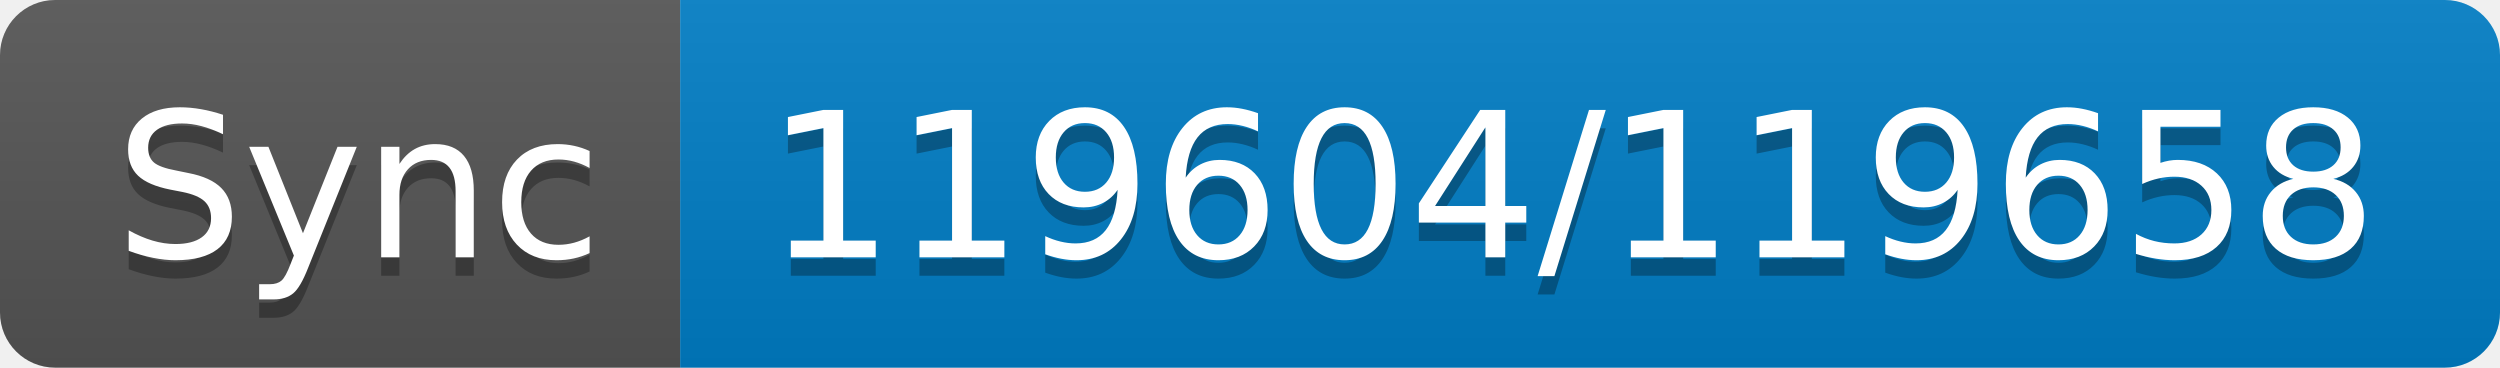
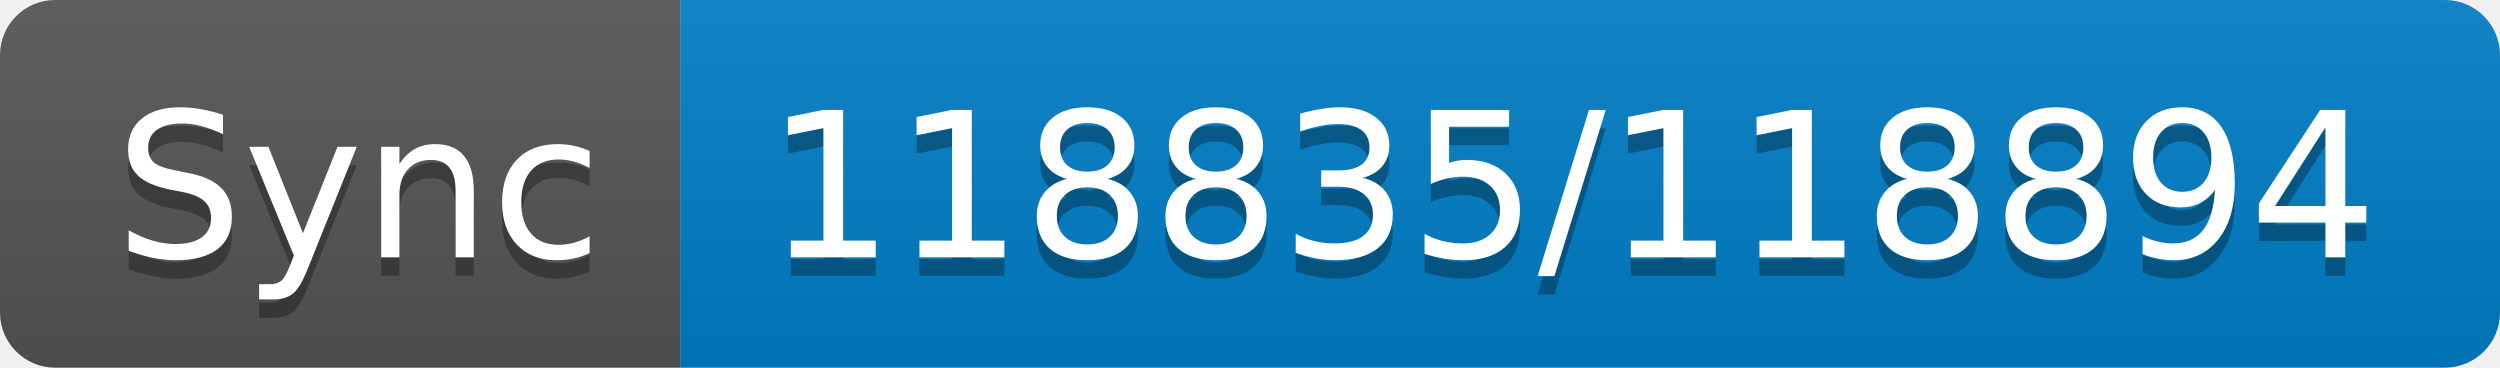
- <svg xmlns="http://www.w3.org/2000/svg" width="136" height="20" role="img" aria-label="Sync: 119604/119658">
+ <svg xmlns="http://www.w3.org/2000/svg" width="136" height="20" role="img" aria-label="Sync: 118835/118894">
  <linearGradient id="s" x2="0" y2="100%">
    <stop offset="0" stop-color="#bbb" stop-opacity=".1" />
    <stop offset="1" stop-opacity=".1" />
  </linearGradient>
  <clipPath id="r">
    <rect width="136" height="20" rx="3" fill="#fff" />
  </clipPath>
  <g clip-path="url(#r)">
    <rect width="37" height="20" fill="#555" />
    <rect x="37" width="99" height="20" fill="#007ec6" />
    <rect width="136" height="20" fill="url(#s)" />
  </g>
  <g fill="#fff" text-anchor="middle" font-family="Verdana,Geneva,DejaVu Sans,sans-serif" text-rendering="geometricPrecision" font-size="110">
    <text aria-hidden="true" x="195" y="150" fill="#010101" fill-opacity=".3" transform="scale(.1)" textLength="270">Sync</text>
    <text x="195" y="140" transform="scale(.1)" fill="#fff" textLength="270">Sync</text>
-     <text aria-hidden="true" x="855" y="150" fill="#010101" fill-opacity=".3" transform="scale(.1)" textLength="890">119604/119658</text>
-     <text x="855" y="140" transform="scale(.1)" fill="#fff" textLength="890">119604/119658</text>
+     <text aria-hidden="true" x="855" y="150" fill="#010101" fill-opacity=".3" transform="scale(.1)" textLength="890">118835/118894</text>
+     <text x="855" y="140" transform="scale(.1)" fill="#fff" textLength="890">118835/118894</text>
  </g>
</svg>
